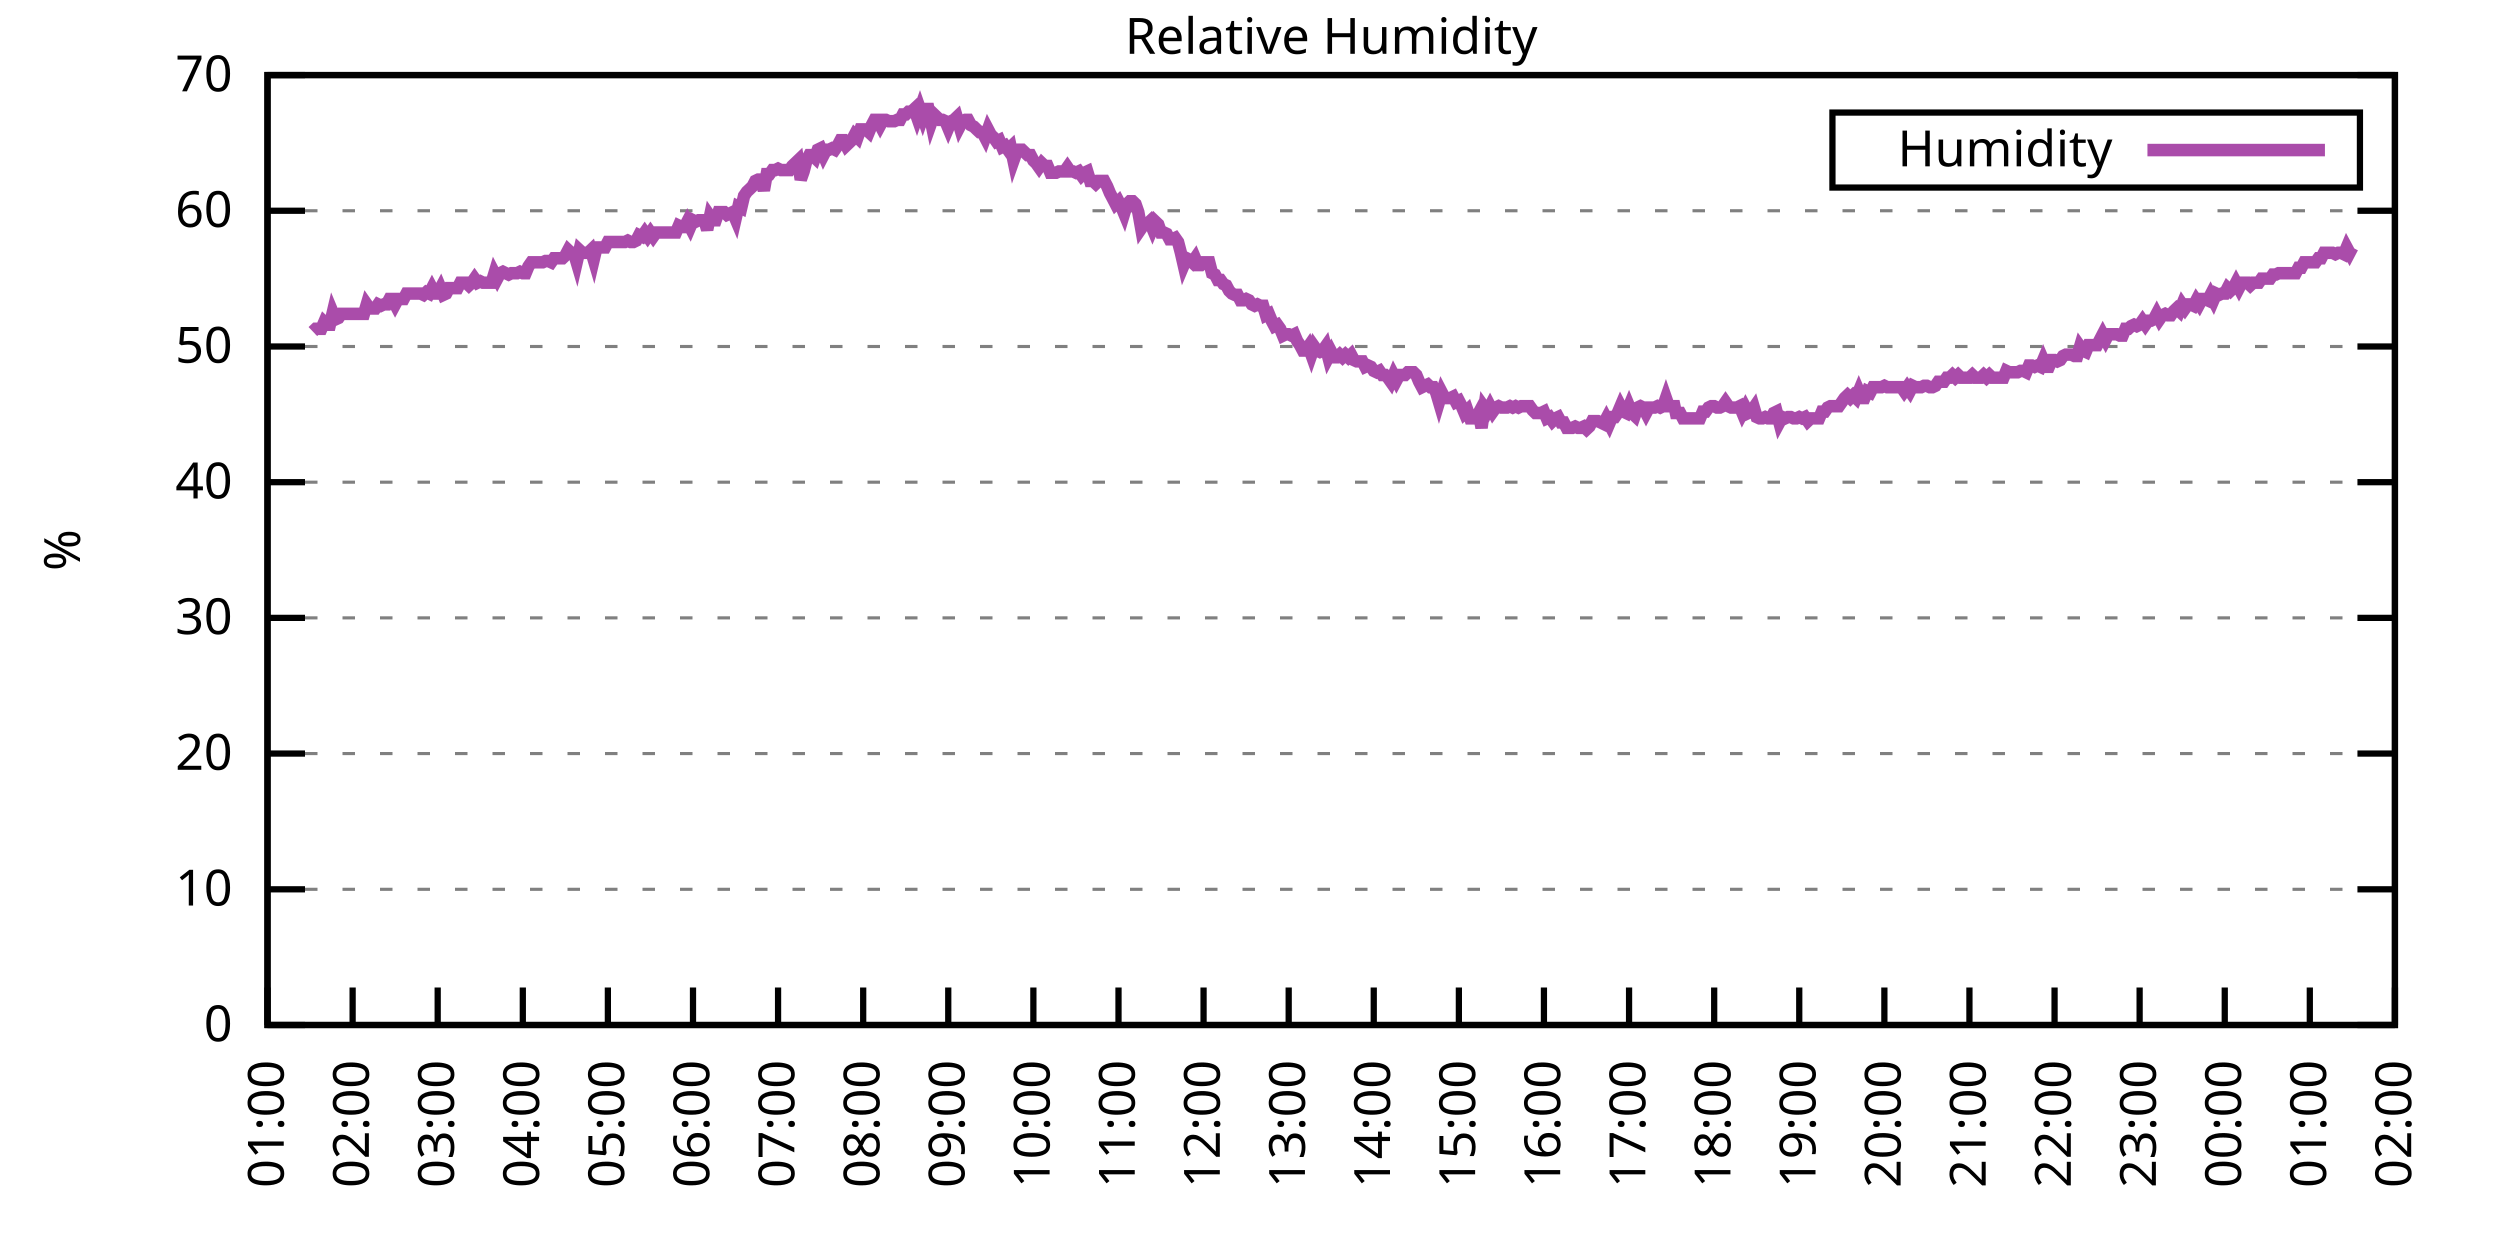
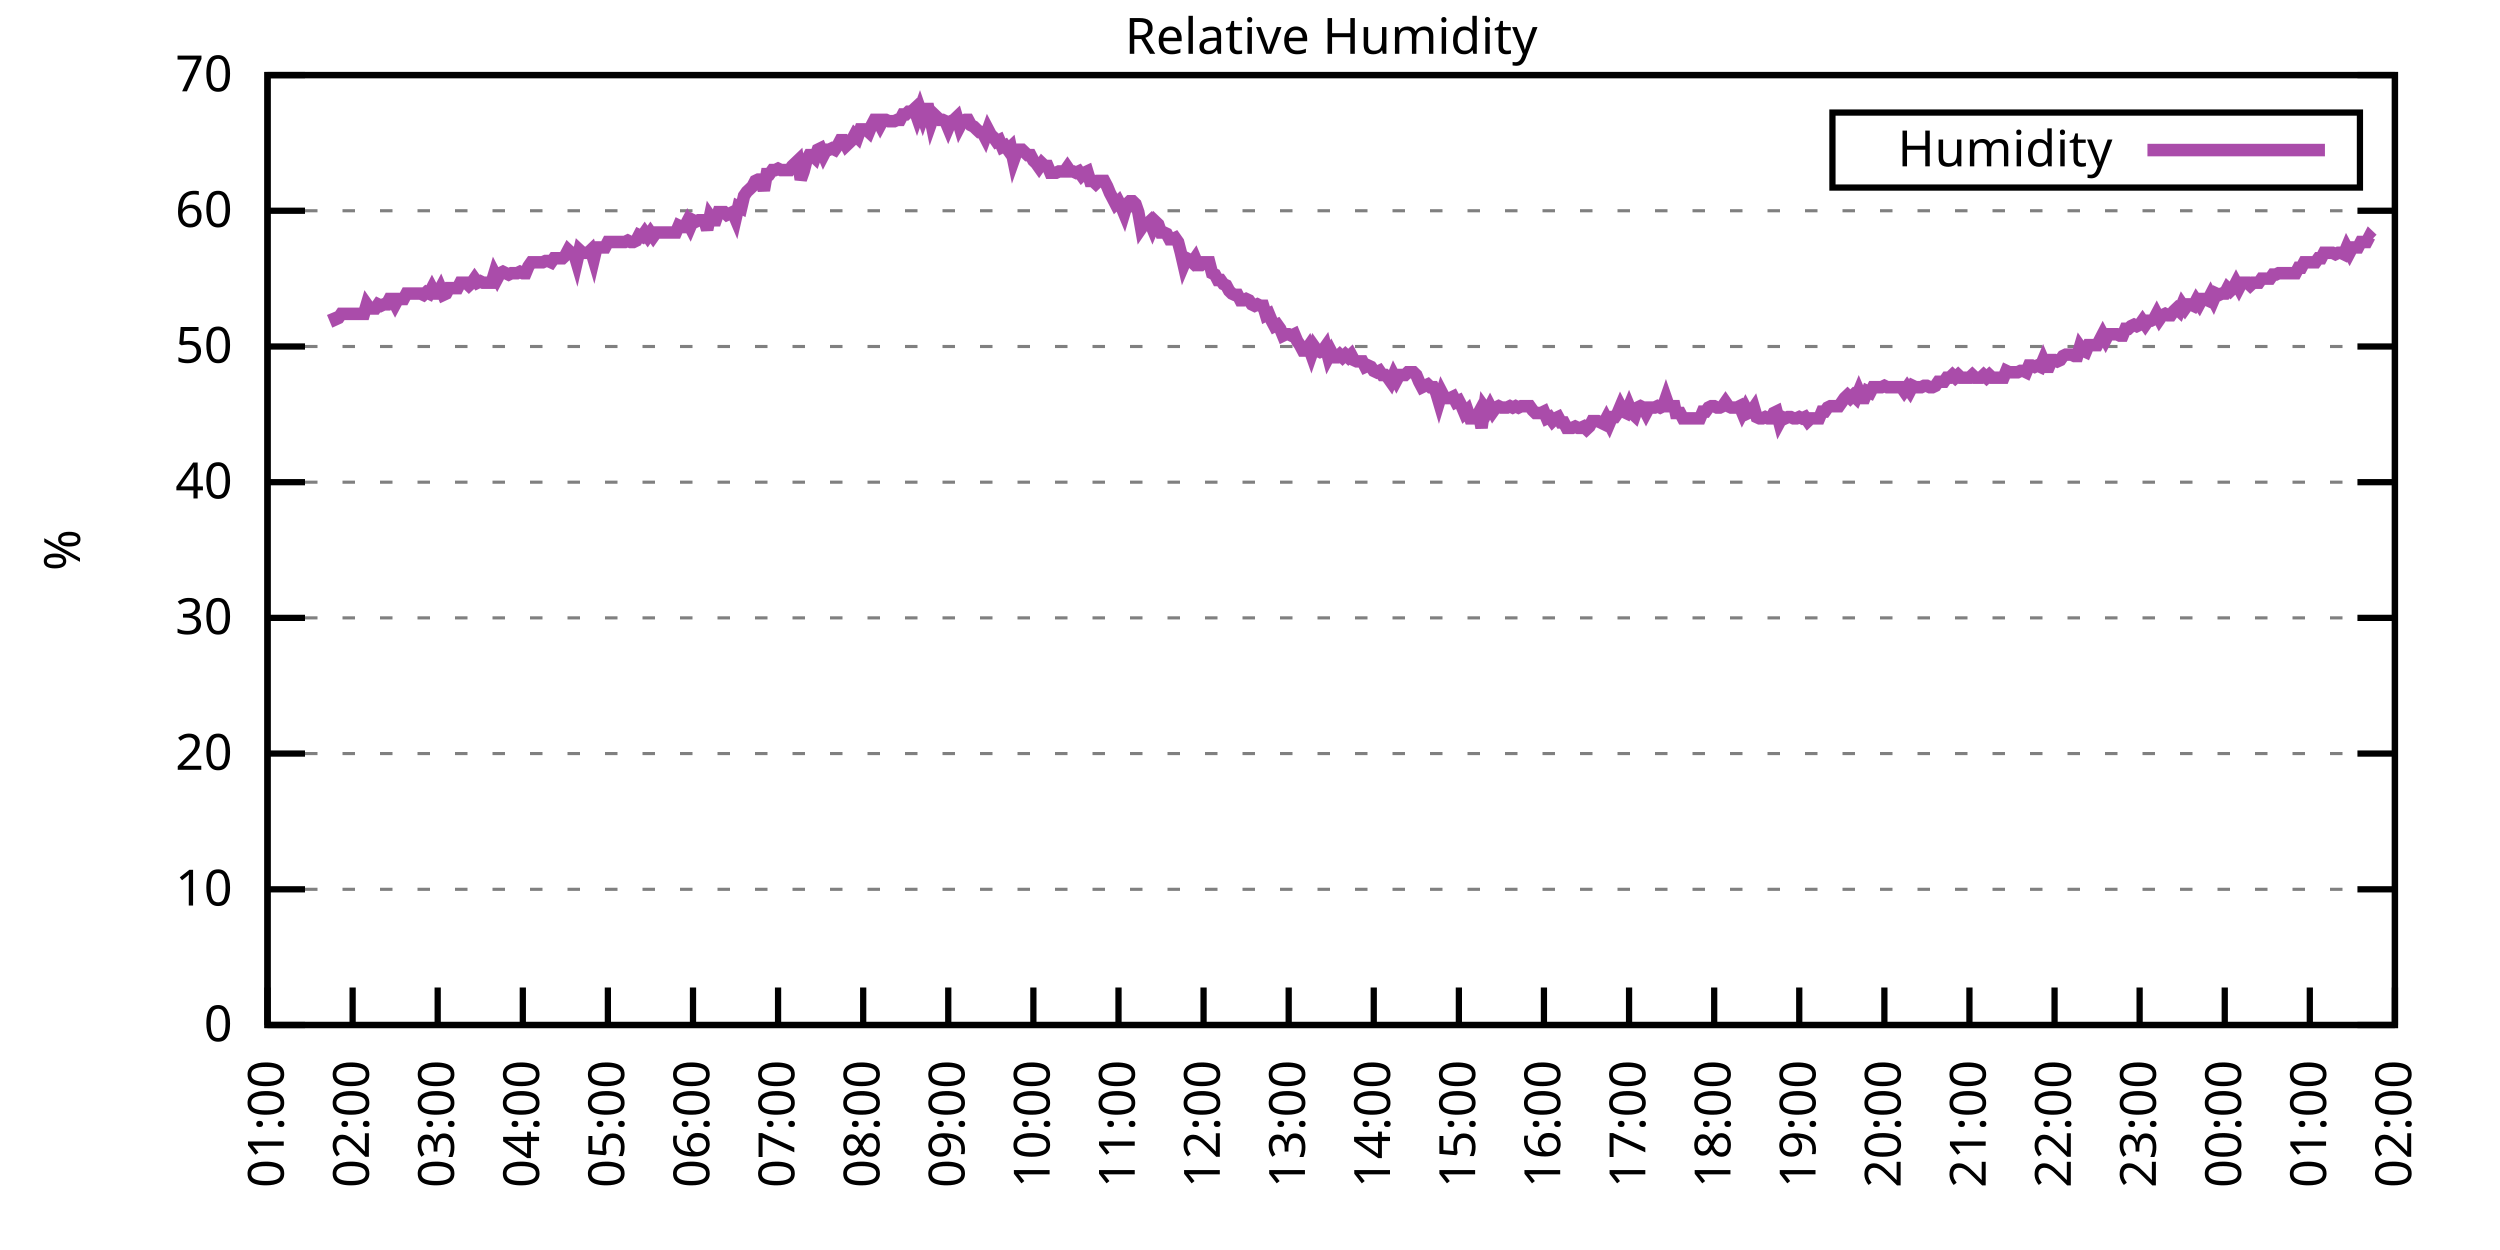
<svg xmlns="http://www.w3.org/2000/svg" xmlns:xlink="http://www.w3.org/1999/xlink" width="400" height="200" viewBox="0 0 400 200">
  <g id="gnuplot_canvas">
    <rect x="0" y="0" width="400" height="200" fill="none" />
    <defs>
      <circle id="gpDot" r="0.5" stroke-width="0.5" stroke="currentColor" />
      <path id="gpPt0" stroke-width="0.333" stroke="currentColor" d="M-1,0 h2 M0,-1 v2" />
      <path id="gpPt1" stroke-width="0.333" stroke="currentColor" d="M-1,-1 L1,1 M1,-1 L-1,1" />
      <path id="gpPt2" stroke-width="0.333" stroke="currentColor" d="M-1,0 L1,0 M0,-1 L0,1 M-1,-1 L1,1 M-1,1 L1,-1" />
      <rect id="gpPt3" stroke-width="0.333" stroke="currentColor" x="-1" y="-1" width="2" height="2" />
      <rect id="gpPt4" stroke-width="0.333" stroke="currentColor" fill="currentColor" x="-1" y="-1" width="2" height="2" />
      <circle id="gpPt5" stroke-width="0.333" stroke="currentColor" cx="0" cy="0" r="1" />
      <use xlink:href="#gpPt5" id="gpPt6" fill="currentColor" stroke="none" />
      <path id="gpPt7" stroke-width="0.333" stroke="currentColor" d="M0,-1.33 L-1.33,0.67 L1.33,0.67 z" />
      <use xlink:href="#gpPt7" id="gpPt8" fill="currentColor" stroke="none" />
      <use xlink:href="#gpPt7" id="gpPt9" stroke="currentColor" transform="rotate(180)" />
      <use xlink:href="#gpPt9" id="gpPt10" fill="currentColor" stroke="none" />
      <use xlink:href="#gpPt3" id="gpPt11" stroke="currentColor" transform="rotate(45)" />
      <use xlink:href="#gpPt11" id="gpPt12" fill="currentColor" stroke="none" />
      <path id="gpPt13" stroke-width="0.333" stroke="currentColor" d="M0,1.330 L1.265,0.411 L0.782,-1.067 L-0.782,-1.076 L-1.265,0.411 z" />
      <use xlink:href="#gpPt13" id="gpPt14" fill="currentColor" stroke="none" />
      <filter id="textbox" filterUnits="objectBoundingBox" x="0" y="0" height="1" width="1">
        <feFlood flood-color="white" flood-opacity="1" result="bgnd" />
        <feComposite in="SourceGraphic" in2="bgnd" operator="atop" />
      </filter>
      <filter id="greybox" filterUnits="objectBoundingBox" x="0" y="0" height="1" width="1">
        <feFlood flood-color="lightgrey" flood-opacity="1" result="grey" />
        <feComposite in="SourceGraphic" in2="grey" operator="atop" />
      </filter>
    </defs>
    <g fill="none" color="white" stroke="currentColor" stroke-width="1.00" stroke-linecap="butt" stroke-linejoin="miter">
</g>
    <g fill="none" color="black" stroke="currentColor" stroke-width="1.00" stroke-linecap="butt" stroke-linejoin="miter">
      <g stroke="none" shape-rendering="crispEdges">
        <polygon fill="rgb(255, 255, 255)" points="42.80,164.00 383.18,164.00 383.18,12.02 42.80,12.02 " />
      </g>
    </g>
    <g fill="none" color="black" stroke="currentColor" stroke-width="1.00" stroke-linecap="butt" stroke-linejoin="miter">
</g>
    <g fill="none" color="black" stroke="black" stroke-width="0.50" stroke-linecap="butt" stroke-linejoin="miter">
</g>
    <g fill="none" color="gray" stroke="currentColor" stroke-width="0.50" stroke-linecap="butt" stroke-linejoin="miter">
      <path stroke="gray" stroke-dasharray="2,4" class="gridline" d="M42.80,164.00 L383.19,164.00  " />
    </g>
    <g fill="none" color="gray" stroke="gray" stroke-width="1.00" stroke-linecap="butt" stroke-linejoin="miter">
</g>
    <g fill="none" color="black" stroke="currentColor" stroke-width="1.00" stroke-linecap="butt" stroke-linejoin="miter">
      <path stroke="black" d="M42.80,164.00 L48.80,164.00 M383.19,164.00 L377.19,164.00  " />
      <g transform="translate(37.20,166.60)" stroke="none" fill="black" font-family="Sans" font-size="8.00" text-anchor="end">
        <text>
          <tspan font-family="Sans"> 0</tspan>
        </text>
      </g>
    </g>
    <g fill="none" color="black" stroke="currentColor" stroke-width="1.00" stroke-linecap="butt" stroke-linejoin="miter">
</g>
    <g fill="none" color="black" stroke="black" stroke-width="0.50" stroke-linecap="butt" stroke-linejoin="miter">
</g>
    <g fill="none" color="gray" stroke="currentColor" stroke-width="0.50" stroke-linecap="butt" stroke-linejoin="miter">
      <path stroke="gray" stroke-dasharray="2,4" class="gridline" d="M42.80,142.29 L383.19,142.29  " />
    </g>
    <g fill="none" color="gray" stroke="gray" stroke-width="1.00" stroke-linecap="butt" stroke-linejoin="miter">
</g>
    <g fill="none" color="black" stroke="currentColor" stroke-width="1.00" stroke-linecap="butt" stroke-linejoin="miter">
      <path stroke="black" d="M42.80,142.29 L48.80,142.29 M383.19,142.29 L377.19,142.29  " />
      <g transform="translate(37.20,144.89)" stroke="none" fill="black" font-family="Sans" font-size="8.00" text-anchor="end">
        <text>
          <tspan font-family="Sans"> 10</tspan>
        </text>
      </g>
    </g>
    <g fill="none" color="black" stroke="currentColor" stroke-width="1.00" stroke-linecap="butt" stroke-linejoin="miter">
</g>
    <g fill="none" color="black" stroke="black" stroke-width="0.50" stroke-linecap="butt" stroke-linejoin="miter">
</g>
    <g fill="none" color="gray" stroke="currentColor" stroke-width="0.50" stroke-linecap="butt" stroke-linejoin="miter">
      <path stroke="gray" stroke-dasharray="2,4" class="gridline" d="M42.80,120.57 L383.19,120.57  " />
    </g>
    <g fill="none" color="gray" stroke="gray" stroke-width="1.00" stroke-linecap="butt" stroke-linejoin="miter">
</g>
    <g fill="none" color="black" stroke="currentColor" stroke-width="1.00" stroke-linecap="butt" stroke-linejoin="miter">
      <path stroke="black" d="M42.80,120.57 L48.80,120.57 M383.19,120.57 L377.19,120.57  " />
      <g transform="translate(37.20,123.17)" stroke="none" fill="black" font-family="Sans" font-size="8.00" text-anchor="end">
        <text>
          <tspan font-family="Sans"> 20</tspan>
        </text>
      </g>
    </g>
    <g fill="none" color="black" stroke="currentColor" stroke-width="1.00" stroke-linecap="butt" stroke-linejoin="miter">
</g>
    <g fill="none" color="black" stroke="black" stroke-width="0.50" stroke-linecap="butt" stroke-linejoin="miter">
</g>
    <g fill="none" color="gray" stroke="currentColor" stroke-width="0.50" stroke-linecap="butt" stroke-linejoin="miter">
      <path stroke="gray" stroke-dasharray="2,4" class="gridline" d="M42.80,98.86 L383.19,98.86  " />
    </g>
    <g fill="none" color="gray" stroke="gray" stroke-width="1.00" stroke-linecap="butt" stroke-linejoin="miter">
</g>
    <g fill="none" color="black" stroke="currentColor" stroke-width="1.00" stroke-linecap="butt" stroke-linejoin="miter">
      <path stroke="black" d="M42.80,98.86 L48.80,98.86 M383.19,98.86 L377.19,98.86  " />
      <g transform="translate(37.20,101.46)" stroke="none" fill="black" font-family="Sans" font-size="8.00" text-anchor="end">
        <text>
          <tspan font-family="Sans"> 30</tspan>
        </text>
      </g>
    </g>
    <g fill="none" color="black" stroke="currentColor" stroke-width="1.00" stroke-linecap="butt" stroke-linejoin="miter">
</g>
    <g fill="none" color="black" stroke="black" stroke-width="0.50" stroke-linecap="butt" stroke-linejoin="miter">
</g>
    <g fill="none" color="gray" stroke="currentColor" stroke-width="0.50" stroke-linecap="butt" stroke-linejoin="miter">
      <path stroke="gray" stroke-dasharray="2,4" class="gridline" d="M42.80,77.15 L383.19,77.15  " />
    </g>
    <g fill="none" color="gray" stroke="gray" stroke-width="1.00" stroke-linecap="butt" stroke-linejoin="miter">
</g>
    <g fill="none" color="black" stroke="currentColor" stroke-width="1.00" stroke-linecap="butt" stroke-linejoin="miter">
      <path stroke="black" d="M42.80,77.15 L48.80,77.15 M383.19,77.15 L377.19,77.15  " />
      <g transform="translate(37.20,79.75)" stroke="none" fill="black" font-family="Sans" font-size="8.00" text-anchor="end">
        <text>
          <tspan font-family="Sans"> 40</tspan>
        </text>
      </g>
    </g>
    <g fill="none" color="black" stroke="currentColor" stroke-width="1.00" stroke-linecap="butt" stroke-linejoin="miter">
</g>
    <g fill="none" color="black" stroke="black" stroke-width="0.50" stroke-linecap="butt" stroke-linejoin="miter">
</g>
    <g fill="none" color="gray" stroke="currentColor" stroke-width="0.50" stroke-linecap="butt" stroke-linejoin="miter">
      <path stroke="gray" stroke-dasharray="2,4" class="gridline" d="M42.80,55.44 L383.19,55.44  " />
    </g>
    <g fill="none" color="gray" stroke="gray" stroke-width="1.00" stroke-linecap="butt" stroke-linejoin="miter">
</g>
    <g fill="none" color="black" stroke="currentColor" stroke-width="1.00" stroke-linecap="butt" stroke-linejoin="miter">
      <path stroke="black" d="M42.80,55.44 L48.80,55.44 M383.19,55.44 L377.19,55.44  " />
      <g transform="translate(37.20,58.04)" stroke="none" fill="black" font-family="Sans" font-size="8.00" text-anchor="end">
        <text>
          <tspan font-family="Sans"> 50</tspan>
        </text>
      </g>
    </g>
    <g fill="none" color="black" stroke="currentColor" stroke-width="1.00" stroke-linecap="butt" stroke-linejoin="miter">
</g>
    <g fill="none" color="black" stroke="black" stroke-width="0.50" stroke-linecap="butt" stroke-linejoin="miter">
</g>
    <g fill="none" color="gray" stroke="currentColor" stroke-width="0.50" stroke-linecap="butt" stroke-linejoin="miter">
      <path stroke="gray" stroke-dasharray="2,4" class="gridline" d="M42.80,33.72 L383.19,33.72  " />
    </g>
    <g fill="none" color="gray" stroke="gray" stroke-width="1.00" stroke-linecap="butt" stroke-linejoin="miter">
</g>
    <g fill="none" color="black" stroke="currentColor" stroke-width="1.00" stroke-linecap="butt" stroke-linejoin="miter">
      <path stroke="black" d="M42.80,33.72 L48.80,33.72 M383.19,33.72 L377.19,33.72  " />
      <g transform="translate(37.20,36.32)" stroke="none" fill="black" font-family="Sans" font-size="8.00" text-anchor="end">
        <text>
          <tspan font-family="Sans"> 60</tspan>
        </text>
      </g>
    </g>
    <g fill="none" color="black" stroke="currentColor" stroke-width="1.00" stroke-linecap="butt" stroke-linejoin="miter">
</g>
    <g fill="none" color="black" stroke="black" stroke-width="0.50" stroke-linecap="butt" stroke-linejoin="miter">
</g>
    <g fill="none" color="gray" stroke="currentColor" stroke-width="0.50" stroke-linecap="butt" stroke-linejoin="miter">
      <path stroke="gray" stroke-dasharray="2,4" class="gridline" d="M42.80,12.01 L383.19,12.01  " />
    </g>
    <g fill="none" color="gray" stroke="gray" stroke-width="1.00" stroke-linecap="butt" stroke-linejoin="miter">
</g>
    <g fill="none" color="black" stroke="currentColor" stroke-width="1.00" stroke-linecap="butt" stroke-linejoin="miter">
      <path stroke="black" d="M42.80,12.01 L48.80,12.01 M383.19,12.01 L377.19,12.01  " />
      <g transform="translate(37.20,14.61)" stroke="none" fill="black" font-family="Sans" font-size="8.00" text-anchor="end">
        <text>
          <tspan font-family="Sans"> 70</tspan>
        </text>
      </g>
    </g>
    <g fill="none" color="black" stroke="currentColor" stroke-width="1.00" stroke-linecap="butt" stroke-linejoin="miter">
      <path stroke="black" d="M42.80,164.00 L42.80,158.00  " />
      <g transform="translate(45.40,169.60) rotate(270.00)" stroke="none" fill="black" font-family="Sans" font-size="8.00" text-anchor="end">
        <text>
          <tspan font-family="Sans">01:00</tspan>
        </text>
      </g>
    </g>
    <g fill="none" color="black" stroke="currentColor" stroke-width="1.00" stroke-linecap="butt" stroke-linejoin="miter">
      <path stroke="black" d="M56.42,164.00 L56.42,158.00  " />
      <g transform="translate(59.02,169.60) rotate(270.00)" stroke="none" fill="black" font-family="Sans" font-size="8.00" text-anchor="end">
        <text>
          <tspan font-family="Sans">02:00</tspan>
        </text>
      </g>
    </g>
    <g fill="none" color="black" stroke="currentColor" stroke-width="1.00" stroke-linecap="butt" stroke-linejoin="miter">
      <path stroke="black" d="M70.03,164.00 L70.03,158.00  " />
      <g transform="translate(72.63,169.60) rotate(270.00)" stroke="none" fill="black" font-family="Sans" font-size="8.00" text-anchor="end">
        <text>
          <tspan font-family="Sans">03:00</tspan>
        </text>
      </g>
    </g>
    <g fill="none" color="black" stroke="currentColor" stroke-width="1.00" stroke-linecap="butt" stroke-linejoin="miter">
      <path stroke="black" d="M83.65,164.00 L83.65,158.00  " />
      <g transform="translate(86.25,169.60) rotate(270.00)" stroke="none" fill="black" font-family="Sans" font-size="8.00" text-anchor="end">
        <text>
          <tspan font-family="Sans">04:00</tspan>
        </text>
      </g>
    </g>
    <g fill="none" color="black" stroke="currentColor" stroke-width="1.00" stroke-linecap="butt" stroke-linejoin="miter">
      <path stroke="black" d="M97.26,164.00 L97.26,158.00  " />
      <g transform="translate(99.86,169.60) rotate(270.00)" stroke="none" fill="black" font-family="Sans" font-size="8.00" text-anchor="end">
        <text>
          <tspan font-family="Sans">05:00</tspan>
        </text>
      </g>
    </g>
    <g fill="none" color="black" stroke="currentColor" stroke-width="1.00" stroke-linecap="butt" stroke-linejoin="miter">
      <path stroke="black" d="M110.88,164.00 L110.88,158.00  " />
      <g transform="translate(113.48,169.60) rotate(270.00)" stroke="none" fill="black" font-family="Sans" font-size="8.00" text-anchor="end">
        <text>
          <tspan font-family="Sans">06:00</tspan>
        </text>
      </g>
    </g>
    <g fill="none" color="black" stroke="currentColor" stroke-width="1.00" stroke-linecap="butt" stroke-linejoin="miter">
      <path stroke="black" d="M124.49,164.00 L124.49,158.00  " />
      <g transform="translate(127.09,169.60) rotate(270.00)" stroke="none" fill="black" font-family="Sans" font-size="8.00" text-anchor="end">
        <text>
          <tspan font-family="Sans">07:00</tspan>
        </text>
      </g>
    </g>
    <g fill="none" color="black" stroke="currentColor" stroke-width="1.00" stroke-linecap="butt" stroke-linejoin="miter">
      <path stroke="black" d="M138.11,164.00 L138.11,158.00  " />
      <g transform="translate(140.71,169.60) rotate(270.00)" stroke="none" fill="black" font-family="Sans" font-size="8.00" text-anchor="end">
        <text>
          <tspan font-family="Sans">08:00</tspan>
        </text>
      </g>
    </g>
    <g fill="none" color="black" stroke="currentColor" stroke-width="1.00" stroke-linecap="butt" stroke-linejoin="miter">
      <path stroke="black" d="M151.72,164.00 L151.72,158.00  " />
      <g transform="translate(154.32,169.60) rotate(270.00)" stroke="none" fill="black" font-family="Sans" font-size="8.00" text-anchor="end">
        <text>
          <tspan font-family="Sans">09:00</tspan>
        </text>
      </g>
    </g>
    <g fill="none" color="black" stroke="currentColor" stroke-width="1.00" stroke-linecap="butt" stroke-linejoin="miter">
      <path stroke="black" d="M165.34,164.00 L165.34,158.00  " />
      <g transform="translate(167.94,169.60) rotate(270.00)" stroke="none" fill="black" font-family="Sans" font-size="8.00" text-anchor="end">
        <text>
          <tspan font-family="Sans">10:00</tspan>
        </text>
      </g>
    </g>
    <g fill="none" color="black" stroke="currentColor" stroke-width="1.00" stroke-linecap="butt" stroke-linejoin="miter">
      <path stroke="black" d="M178.96,164.00 L178.96,158.00  " />
      <g transform="translate(181.56,169.60) rotate(270.00)" stroke="none" fill="black" font-family="Sans" font-size="8.00" text-anchor="end">
        <text>
          <tspan font-family="Sans">11:00</tspan>
        </text>
      </g>
    </g>
    <g fill="none" color="black" stroke="currentColor" stroke-width="1.00" stroke-linecap="butt" stroke-linejoin="miter">
      <path stroke="black" d="M192.57,164.00 L192.57,158.00  " />
      <g transform="translate(195.17,169.60) rotate(270.00)" stroke="none" fill="black" font-family="Sans" font-size="8.00" text-anchor="end">
        <text>
          <tspan font-family="Sans">12:00</tspan>
        </text>
      </g>
    </g>
    <g fill="none" color="black" stroke="currentColor" stroke-width="1.00" stroke-linecap="butt" stroke-linejoin="miter">
      <path stroke="black" d="M206.19,164.00 L206.19,158.00  " />
      <g transform="translate(208.79,169.60) rotate(270.00)" stroke="none" fill="black" font-family="Sans" font-size="8.00" text-anchor="end">
        <text>
          <tspan font-family="Sans">13:00</tspan>
        </text>
      </g>
    </g>
    <g fill="none" color="black" stroke="currentColor" stroke-width="1.00" stroke-linecap="butt" stroke-linejoin="miter">
      <path stroke="black" d="M219.80,164.00 L219.80,158.00  " />
      <g transform="translate(222.40,169.60) rotate(270.00)" stroke="none" fill="black" font-family="Sans" font-size="8.00" text-anchor="end">
        <text>
          <tspan font-family="Sans">14:00</tspan>
        </text>
      </g>
    </g>
    <g fill="none" color="black" stroke="currentColor" stroke-width="1.00" stroke-linecap="butt" stroke-linejoin="miter">
      <path stroke="black" d="M233.42,164.00 L233.42,158.00  " />
      <g transform="translate(236.02,169.60) rotate(270.00)" stroke="none" fill="black" font-family="Sans" font-size="8.00" text-anchor="end">
        <text>
          <tspan font-family="Sans">15:00</tspan>
        </text>
      </g>
    </g>
    <g fill="none" color="black" stroke="currentColor" stroke-width="1.00" stroke-linecap="butt" stroke-linejoin="miter">
      <path stroke="black" d="M247.03,164.00 L247.03,158.00  " />
      <g transform="translate(249.63,169.60) rotate(270.00)" stroke="none" fill="black" font-family="Sans" font-size="8.00" text-anchor="end">
        <text>
          <tspan font-family="Sans">16:00</tspan>
        </text>
      </g>
    </g>
    <g fill="none" color="black" stroke="currentColor" stroke-width="1.00" stroke-linecap="butt" stroke-linejoin="miter">
      <path stroke="black" d="M260.65,164.00 L260.65,158.00  " />
      <g transform="translate(263.25,169.60) rotate(270.00)" stroke="none" fill="black" font-family="Sans" font-size="8.00" text-anchor="end">
        <text>
          <tspan font-family="Sans">17:00</tspan>
        </text>
      </g>
    </g>
    <g fill="none" color="black" stroke="currentColor" stroke-width="1.00" stroke-linecap="butt" stroke-linejoin="miter">
      <path stroke="black" d="M274.27,164.00 L274.27,158.00  " />
      <g transform="translate(276.87,169.60) rotate(270.00)" stroke="none" fill="black" font-family="Sans" font-size="8.00" text-anchor="end">
        <text>
          <tspan font-family="Sans">18:00</tspan>
        </text>
      </g>
    </g>
    <g fill="none" color="black" stroke="currentColor" stroke-width="1.00" stroke-linecap="butt" stroke-linejoin="miter">
      <path stroke="black" d="M287.88,164.00 L287.88,158.00  " />
      <g transform="translate(290.48,169.60) rotate(270.00)" stroke="none" fill="black" font-family="Sans" font-size="8.00" text-anchor="end">
        <text>
          <tspan font-family="Sans">19:00</tspan>
        </text>
      </g>
    </g>
    <g fill="none" color="black" stroke="currentColor" stroke-width="1.00" stroke-linecap="butt" stroke-linejoin="miter">
      <path stroke="black" d="M301.50,164.00 L301.50,158.00  " />
      <g transform="translate(304.10,169.60) rotate(270.00)" stroke="none" fill="black" font-family="Sans" font-size="8.00" text-anchor="end">
        <text>
          <tspan font-family="Sans">20:00</tspan>
        </text>
      </g>
    </g>
    <g fill="none" color="black" stroke="currentColor" stroke-width="1.00" stroke-linecap="butt" stroke-linejoin="miter">
      <path stroke="black" d="M315.11,164.00 L315.11,158.00  " />
      <g transform="translate(317.71,169.60) rotate(270.00)" stroke="none" fill="black" font-family="Sans" font-size="8.00" text-anchor="end">
        <text>
          <tspan font-family="Sans">21:00</tspan>
        </text>
      </g>
    </g>
    <g fill="none" color="black" stroke="currentColor" stroke-width="1.00" stroke-linecap="butt" stroke-linejoin="miter">
      <path stroke="black" d="M328.73,164.00 L328.73,158.00  " />
      <g transform="translate(331.33,169.60) rotate(270.00)" stroke="none" fill="black" font-family="Sans" font-size="8.00" text-anchor="end">
        <text>
          <tspan font-family="Sans">22:00</tspan>
        </text>
      </g>
    </g>
    <g fill="none" color="black" stroke="currentColor" stroke-width="1.00" stroke-linecap="butt" stroke-linejoin="miter">
      <path stroke="black" d="M342.34,164.00 L342.34,158.00  " />
      <g transform="translate(344.94,169.60) rotate(270.00)" stroke="none" fill="black" font-family="Sans" font-size="8.00" text-anchor="end">
        <text>
          <tspan font-family="Sans">23:00</tspan>
        </text>
      </g>
    </g>
    <g fill="none" color="black" stroke="currentColor" stroke-width="1.00" stroke-linecap="butt" stroke-linejoin="miter">
      <path stroke="black" d="M355.96,164.00 L355.96,158.00  " />
      <g transform="translate(358.56,169.60) rotate(270.00)" stroke="none" fill="black" font-family="Sans" font-size="8.00" text-anchor="end">
        <text>
          <tspan font-family="Sans">00:00</tspan>
        </text>
      </g>
    </g>
    <g fill="none" color="black" stroke="currentColor" stroke-width="1.00" stroke-linecap="butt" stroke-linejoin="miter">
      <path stroke="black" d="M369.57,164.00 L369.57,158.00  " />
      <g transform="translate(372.17,169.60) rotate(270.00)" stroke="none" fill="black" font-family="Sans" font-size="8.00" text-anchor="end">
        <text>
          <tspan font-family="Sans">01:00</tspan>
        </text>
      </g>
    </g>
    <g fill="none" color="black" stroke="currentColor" stroke-width="1.00" stroke-linecap="butt" stroke-linejoin="miter">
      <path stroke="black" d="M383.19,164.00 L383.19,158.00  " />
      <g transform="translate(385.79,169.60) rotate(270.00)" stroke="none" fill="black" font-family="Sans" font-size="8.00" text-anchor="end">
        <text>
          <tspan font-family="Sans">02:00</tspan>
        </text>
      </g>
    </g>
    <g fill="none" color="black" stroke="currentColor" stroke-width="1.00" stroke-linecap="butt" stroke-linejoin="miter">
</g>
    <g fill="none" color="black" stroke="currentColor" stroke-width="1.00" stroke-linecap="butt" stroke-linejoin="miter">
      <path stroke="black" d="M42.80,12.01 L42.80,164.00 L383.19,164.00 L383.19,12.01 L42.80,12.01 Z  " />
    </g>
    <g fill="none" color="black" stroke="currentColor" stroke-width="1.00" stroke-linecap="butt" stroke-linejoin="miter">
</g>
    <g fill="none" color="black" stroke="currentColor" stroke-width="1.00" stroke-linecap="butt" stroke-linejoin="miter">
      <path stroke="black" d="M293.19,30.01 L293.19,18.01 L377.59,18.01 L377.59,30.01 L293.19,30.01 Z  " />
    </g>
    <g id="Relative_Humidity_plot_1">
      <g fill="none" color="white" stroke="black" stroke-width="2.00" stroke-linecap="butt" stroke-linejoin="miter">
</g>
      <g fill="none" color="black" stroke="currentColor" stroke-width="2.00" stroke-linecap="butt" stroke-linejoin="miter">
        <g transform="translate(337.99,26.61)" stroke="none" fill="black" font-family="Sans" font-size="8.00" text-anchor="end">
          <text>
            <tspan font-family="Sans">Humidity</tspan>
          </text>
        </g>
      </g>
      <g fill="none" color="black" stroke="currentColor" stroke-width="2.00" stroke-linecap="butt" stroke-linejoin="miter">
-         <path stroke="rgb(170,  76, 170)" d="M343.59,24.01 L371.99,24.01 M50.06,53.05 L50.52,52.61 L50.97,52.61 L51.42,52.61 L51.88,51.53 L52.33,51.96   L52.78,51.96 L53.24,50.01 L53.69,51.09 L54.15,50.88 L54.60,50.22 L55.05,50.22 L55.51,50.22 L55.96,50.22   L56.42,50.22 L56.87,50.22 L57.32,50.22 L57.78,50.22 L58.23,50.22 L58.68,48.70 L59.14,49.36 L59.59,49.36   L60.05,49.36 L60.50,48.70 L60.95,48.92 L61.41,48.70 L61.86,48.70 L62.32,47.84 L62.77,47.84 L63.22,48.70   L63.68,47.84 L64.13,47.84 L64.58,47.84 L65.04,46.97 L65.49,46.97 L65.95,46.97 L66.40,46.97 L66.85,46.97   L67.31,46.97 L67.76,47.18 L68.22,46.75 L68.67,46.97 L69.12,46.10 L69.58,46.97 L70.03,46.97 L70.49,46.10   L70.94,47.18 L71.39,46.97 L71.85,46.10 L72.30,46.10 L72.75,46.10 L73.21,46.10 L73.66,45.23 L74.12,45.23   L74.57,45.23 L75.02,45.66 L75.48,45.23 L75.93,44.58 L76.39,45.23 L76.84,45.01 L77.29,45.23 L77.75,45.23   L78.20,45.23 L78.65,45.23 L79.11,43.71 L79.56,44.58 L80.02,43.71 L80.47,43.49 L80.92,43.71 L81.38,43.93   L81.83,43.71 L82.29,43.71 L82.74,43.71 L83.19,43.49 L83.65,43.71 L84.10,43.71 L84.55,42.63 L85.01,41.97   L85.46,41.97 L85.92,41.97 L86.37,41.97 L86.82,41.97 L87.28,41.76 L87.73,41.76 L88.19,41.97 L88.64,41.32   L89.09,41.32 L89.55,41.32 L90.00,41.32 L90.45,40.89 L90.91,40.02 L91.36,40.45 L91.82,40.45 L92.27,41.97   L92.72,40.02 L93.18,40.45 L93.63,40.45 L94.09,40.45 L94.54,40.02 L94.99,41.54 L95.45,39.59 L95.90,39.59   L96.35,39.59 L96.81,39.59 L97.26,38.72 L97.72,38.72 L98.17,38.72 L98.62,38.72 L99.08,38.72 L99.53,38.72   L99.99,38.72 L100.44,38.50 L100.89,38.72 L101.35,38.72 L101.80,38.50 L102.25,37.63 L102.71,37.85 L103.16,37.20   L103.62,37.85 L104.07,37.20 L104.52,37.85 L104.98,37.20 L105.43,37.20 L105.89,37.20 L106.34,37.20 L106.79,37.20   L107.25,37.20 L107.70,37.20 L108.15,37.20 L108.61,36.11 L109.06,36.33 L109.52,36.33 L109.97,35.46 L110.42,36.33   L110.88,35.24 L111.33,35.46 L111.79,35.24 L112.24,35.24 L112.69,35.24 L113.15,36.76 L113.60,34.59 L114.05,35.24   L114.51,35.24 L114.96,33.94 L115.42,33.94 L115.87,33.94 L116.32,34.37 L116.78,34.16 L117.23,33.94 L117.69,35.03   L118.14,33.07 L118.59,33.29 L119.05,31.33 L119.50,30.68 L119.96,30.25 L120.41,29.81 L120.86,28.95 L121.32,28.73   L121.77,28.73 L122.22,30.47 L122.68,27.86 L123.13,27.86 L123.59,27.21 L124.04,27.21 L124.49,26.99 L124.95,27.21   L125.40,27.21 L125.86,27.21 L126.31,27.21 L126.76,26.56 L127.22,26.12 L127.67,25.69 L128.12,28.73 L128.58,27.43   L129.03,25.69 L129.49,24.82 L129.94,24.82 L130.39,25.25 L130.85,23.95 L131.30,23.73 L131.76,24.82 L132.21,23.95   L132.66,23.95 L133.12,23.73 L133.57,23.95 L134.02,23.30 L134.48,22.43 L134.93,22.43 L135.39,23.30 L135.84,22.87   L136.29,22.43 L136.75,21.56 L137.20,22.00 L137.66,20.70 L138.11,20.70 L138.56,20.70 L139.02,21.13 L139.47,20.04   L139.92,19.18 L140.38,19.18 L140.83,20.04 L141.29,19.18 L141.74,19.18 L142.19,19.39 L142.65,19.39 L143.10,19.39   L143.56,19.18 L144.01,19.18 L144.46,18.31 L144.92,18.31 L145.37,17.87 L145.82,17.87 L146.28,17.44 L146.73,18.74   L147.19,17.44 L147.64,18.74 L148.09,17.44 L148.55,17.44 L149.00,19.61 L149.46,18.31 L149.91,18.74 L150.36,19.18   L150.82,19.18 L151.27,19.39 L151.72,20.48 L152.18,19.39 L152.63,19.18 L153.09,18.74 L153.54,20.26 L153.99,19.39   L154.45,19.18 L154.90,19.18 L155.36,20.04 L155.81,20.26 L156.26,20.70 L156.72,21.13 L157.17,21.13 L157.62,22.00   L158.08,20.70 L158.53,21.56 L158.99,22.00 L159.44,22.65 L159.89,22.43 L160.35,23.52 L160.80,23.30 L161.26,23.95   L161.71,23.52 L162.16,25.69 L162.62,24.39 L163.07,23.95 L163.52,23.95 L163.98,24.39 L164.43,24.82 L164.89,24.82   L165.34,25.69 L165.79,26.12 L166.25,26.77 L166.70,26.12 L167.16,26.56 L167.61,26.56 L168.06,27.64 L168.52,27.64   L168.97,27.64 L169.43,27.43 L169.88,27.43 L170.33,27.43 L170.79,26.77 L171.24,27.43 L171.69,27.43 L172.15,27.64   L172.60,27.43 L173.06,28.08 L173.51,27.64 L173.96,27.43 L174.42,28.95 L174.87,28.95 L175.33,29.38 L175.78,28.95   L176.23,28.95 L176.69,28.95 L177.14,29.81 L177.59,30.90 L178.05,31.77 L178.50,32.64 L178.96,32.20 L179.41,33.07   L179.86,34.16 L180.32,32.64 L180.77,32.20 L181.23,32.20 L181.68,32.64 L182.13,33.94 L182.59,36.55 L183.04,35.89   L183.49,35.89 L183.95,35.46 L184.40,36.55 L184.86,35.46 L185.31,35.89 L185.76,37.20 L186.22,37.20 L186.67,37.41   L187.13,38.28 L187.58,38.28 L188.03,38.07 L188.49,38.72 L188.94,40.45 L189.39,42.41 L189.85,41.32 L190.30,41.54   L190.76,41.97 L191.21,41.32 L191.66,42.41 L192.12,42.41 L192.57,41.97 L193.03,41.97 L193.48,41.97 L193.93,43.71   L194.39,43.93 L194.84,44.80 L195.29,44.80 L195.75,45.45 L196.20,45.66 L196.66,46.53 L197.11,46.97 L197.56,47.18   L198.02,47.18 L198.47,48.05 L198.93,48.05 L199.38,47.84 L199.83,48.05 L200.29,48.70 L200.74,48.92 L201.19,48.70   L201.65,48.92 L202.10,48.92 L202.56,50.44 L203.01,50.22 L203.46,51.31 L203.92,52.18 L204.37,51.96 L204.83,52.61   L205.28,53.70 L205.73,53.48 L206.19,53.48 L206.64,53.70 L207.09,53.48 L207.55,54.57 L208.00,55.22 L208.46,56.09   L208.91,56.09 L209.36,55.44 L209.82,56.74 L210.27,55.44 L210.73,56.09 L211.18,56.30 L211.63,56.09 L212.09,55.44   L212.54,57.17 L213.00,56.30 L213.45,57.17 L213.90,57.17 L214.36,56.74 L214.81,57.17 L215.26,56.74 L215.72,57.17   L216.17,56.74 L216.63,57.61 L217.08,57.82 L217.53,57.82 L217.99,57.82 L218.44,58.69 L218.90,58.48 L219.35,58.69   L219.80,59.34 L220.26,59.56 L220.71,59.34 L221.16,60.00 L221.62,60.00 L222.07,60.43 L222.53,61.08 L222.98,60.00   L223.43,60.86 L223.89,60.00 L224.34,60.00 L224.80,60.00 L225.25,59.56 L225.70,59.56 L226.16,59.56 L226.61,60.00   L227.06,61.08 L227.52,61.95 L227.97,61.73 L228.43,61.52 L228.88,61.95 L229.33,61.95 L229.79,62.82 L230.24,64.34   L230.70,62.82 L231.15,63.69 L231.60,63.69 L232.06,63.69 L232.51,63.47 L232.96,64.34 L233.42,64.12 L233.87,64.99   L234.33,66.08 L234.78,65.64 L235.23,66.94 L235.69,66.94 L236.14,66.94 L236.60,66.08 L237.05,68.46 L237.50,65.21   L237.96,65.86 L238.41,64.99 L238.86,65.86 L239.32,65.21 L239.77,64.99 L240.23,65.21 L240.68,65.21 L241.13,65.21   L241.59,64.99 L242.04,65.21 L242.50,64.99 L242.95,65.21 L243.40,64.99 L243.86,64.99 L244.31,64.99 L244.76,64.99   L245.22,65.64 L245.67,66.08 L246.13,66.08 L246.58,66.08 L247.03,65.86 L247.49,66.94 L247.94,66.73 L248.40,67.38   L248.85,66.94 L249.30,66.73 L249.76,67.59 L250.21,67.59 L250.66,68.46 L251.12,68.46 L251.57,68.46 L252.03,68.25   L252.48,68.46 L252.93,68.46 L253.39,68.25 L253.84,68.68 L254.30,68.25 L254.75,67.38 L255.20,67.38 L255.66,67.38   L256.11,67.59 L256.56,67.81 L257.02,66.94 L257.47,67.81 L257.93,66.73 L258.38,66.73 L258.83,66.08 L259.29,64.99   L259.74,65.86 L260.20,66.08 L260.65,64.99 L261.10,66.08 L261.56,66.51 L262.01,65.21 L262.47,64.99 L262.92,65.21   L263.37,66.08 L263.83,65.21 L264.28,65.21 L264.73,65.21 L265.19,64.99 L265.64,65.21 L266.10,64.99 L266.55,63.69   L267.00,64.99 L267.46,64.99 L267.91,64.99 L268.14,66.08 L268.82,66.08 L269.27,66.94 L269.73,66.94 L270.18,66.94   L270.63,66.94 L271.09,66.94 L271.54,66.94 L272.00,66.94 L272.45,65.86 L272.90,65.86 L273.36,65.21 L273.81,64.99   L274.27,64.99 L274.72,65.21 L275.17,65.21 L275.63,64.99 L276.08,64.34 L276.53,64.99 L276.99,65.21 L277.44,65.21   L277.90,65.21 L278.35,64.99 L278.80,66.08 L279.26,65.21 L279.71,66.08 L280.17,65.86 L280.62,65.21 L281.07,66.73   L281.53,66.94 L281.98,66.94 L282.43,66.73 L282.89,66.94 L283.34,66.94 L283.80,66.08 L284.25,65.86 L284.70,67.59   L285.16,66.73 L285.61,66.94 L286.07,66.73 L286.52,66.73 L286.97,66.94 L287.43,66.94 L287.88,66.73 L288.33,66.94   L288.79,66.73 L289.24,67.38 L289.70,66.94 L290.15,66.94 L290.60,66.94 L291.06,66.94 L291.51,65.86 L291.97,65.86   L292.42,65.21 L292.87,64.99 L293.33,64.99 L293.78,64.99 L294.23,64.99 L294.69,64.34 L295.14,63.69 L295.60,63.25   L296.05,63.69 L296.50,63.25 L296.96,63.69 L297.41,62.60 L297.87,63.69 L298.32,63.69 L298.77,62.60 L299.23,62.82   L299.68,61.95 L300.13,61.95 L300.59,61.95 L301.04,61.95 L301.50,61.73 L301.95,61.95 L302.40,61.95 L302.86,61.95   L303.31,61.95 L303.77,61.95 L304.22,61.95 L304.67,62.60 L305.13,61.95 L305.58,62.60 L306.03,61.73 L306.49,61.95   L306.94,61.95 L307.40,61.95 L307.85,61.73 L308.30,61.73 L308.76,61.95 L309.21,61.95 L309.67,61.73 L310.12,61.08   L310.57,61.08 L311.03,61.08 L311.48,60.43 L311.94,60.43 L312.39,60.00 L312.84,60.43 L313.30,60.00 L313.75,60.43   L314.20,60.43 L314.66,60.43 L315.11,60.43 L315.57,60.00 L316.02,60.43 L316.47,60.43 L316.93,60.43 L317.38,60.00   L317.84,60.43 L318.29,60.00 L318.74,60.43 L319.20,60.43 L319.65,60.43 L320.10,60.43 L320.56,60.43 L321.01,59.34   L321.47,59.56 L321.92,59.56 L322.37,59.56 L322.83,59.56 L323.28,59.34 L323.74,59.34 L324.19,59.56 L324.64,58.48   L325.10,58.48 L325.55,58.69 L326.00,58.48 L326.46,58.69 L326.91,57.61 L327.37,58.69 L327.82,58.69 L328.27,57.61   L328.73,57.61 L329.18,57.82 L329.64,57.61 L330.09,56.96 L330.54,56.74 L331.00,56.74 L331.45,56.74 L331.90,56.96   L332.36,56.96 L332.81,55.44 L333.27,56.09 L333.72,56.30 L334.17,55.22 L334.63,55.22 L335.08,55.22 L335.54,55.22   L335.99,54.35 L336.44,53.48 L336.90,54.35 L337.35,53.48 L337.80,53.48 L338.26,53.48 L338.71,53.48 L339.17,53.70   L339.62,53.70 L340.07,52.61 L340.53,52.61 L340.98,52.18 L341.44,51.96 L341.89,52.18 L342.34,51.96 L342.80,51.31   L343.25,51.96 L343.70,51.31 L344.16,51.31 L344.61,51.09 L345.07,50.22 L345.52,51.09 L345.97,50.44 L346.43,50.22   L346.88,50.44 L347.34,50.44 L347.79,49.79 L348.24,49.36 L348.70,49.79 L349.15,48.70 L349.60,49.36 L350.06,48.70   L350.51,48.70 L350.97,48.92 L351.42,48.05 L351.87,48.70 L352.33,47.84 L352.78,47.84 L353.24,48.05 L353.69,47.18   L354.14,48.05 L354.60,46.97 L355.05,47.18 L355.50,46.97 L355.96,46.97 L356.41,46.10 L356.87,46.53 L357.32,46.10   L357.77,45.23 L358.23,46.10 L358.68,45.23 L359.14,45.23 L359.59,45.23 L360.04,45.66 L360.50,45.23 L360.95,45.23   L361.41,45.23 L361.86,44.58 L362.31,44.58 L362.77,44.58 L363.22,44.58 L363.67,43.93 L364.13,43.93 L364.58,43.71   L365.04,43.71 L365.49,43.71 L365.94,43.71 L366.40,43.71 L366.85,43.71 L367.31,43.71 L367.76,42.84 L368.21,42.84   L368.67,41.97 L369.12,41.97 L369.57,41.97 L370.03,41.97 L370.48,41.97 L370.94,41.32 L371.39,41.32 L371.84,40.45   L372.30,40.45 L372.75,40.45 L373.21,40.45 L373.66,40.67 L374.11,40.45 L374.57,40.45 L375.02,40.67 L375.47,39.59   L375.93,40.45 L376.38,39.59  " />
+         <path stroke="rgb(170,  76, 170)" d="M343.59,24.01 L371.99,24.01 M53.24,50.01 L53.69,51.09 L54.15,50.88 L54.60,50.22 L55.05,50.22 L55.51,50.22   L55.96,50.22 L56.42,50.22 L56.87,50.22 L57.32,50.22 L57.78,50.22 L58.23,50.22 L58.68,48.70 L59.14,49.36   L59.59,49.36 L60.05,49.36 L60.50,48.70 L60.95,48.92 L61.41,48.70 L61.86,48.70 L62.32,47.84 L62.77,47.84   L63.22,48.70 L63.68,47.84 L64.13,47.84 L64.58,47.84 L65.04,46.97 L65.49,46.97 L65.95,46.97 L66.40,46.97   L66.85,46.97 L67.31,46.97 L67.76,47.18 L68.22,46.75 L68.67,46.97 L69.12,46.10 L69.58,46.97 L70.03,46.97   L70.49,46.10 L70.94,47.18 L71.39,46.97 L71.85,46.10 L72.30,46.10 L72.75,46.10 L73.21,46.10 L73.66,45.23   L74.12,45.23 L74.57,45.23 L75.02,45.66 L75.48,45.23 L75.93,44.58 L76.39,45.23 L76.84,45.01 L77.29,45.23   L77.75,45.23 L78.20,45.23 L78.65,45.23 L79.11,43.71 L79.56,44.58 L80.02,43.71 L80.47,43.49 L80.92,43.71   L81.38,43.93 L81.83,43.71 L82.29,43.71 L82.74,43.71 L83.19,43.49 L83.65,43.71 L84.10,43.71 L84.55,42.63   L85.01,41.97 L85.46,41.97 L85.92,41.97 L86.37,41.97 L86.82,41.97 L87.28,41.76 L87.73,41.76 L88.19,41.97   L88.64,41.32 L89.09,41.32 L89.55,41.32 L90.00,41.32 L90.45,40.89 L90.91,40.02 L91.36,40.45 L91.82,40.45   L92.27,41.97 L92.72,40.02 L93.18,40.45 L93.63,40.45 L94.09,40.45 L94.54,40.02 L94.99,41.54 L95.45,39.59   L95.90,39.59 L96.35,39.59 L96.81,39.59 L97.26,38.72 L97.72,38.72 L98.17,38.72 L98.62,38.72 L99.08,38.72   L99.53,38.72 L99.99,38.72 L100.44,38.50 L100.89,38.72 L101.35,38.72 L101.80,38.50 L102.25,37.63 L102.71,37.85   L103.16,37.20 L103.62,37.85 L104.07,37.20 L104.52,37.85 L104.98,37.20 L105.43,37.20 L105.89,37.20 L106.34,37.20   L106.79,37.20 L107.25,37.20 L107.70,37.20 L108.15,37.20 L108.61,36.11 L109.06,36.33 L109.52,36.33 L109.97,35.46   L110.42,36.33 L110.88,35.24 L111.33,35.46 L111.79,35.24 L112.24,35.24 L112.69,35.24 L113.15,36.76 L113.60,34.59   L114.05,35.24 L114.51,35.24 L114.96,33.94 L115.42,33.94 L115.87,33.94 L116.32,34.37 L116.78,34.16 L117.23,33.94   L117.69,35.03 L118.14,33.07 L118.59,33.29 L119.05,31.33 L119.50,30.68 L119.96,30.25 L120.41,29.81 L120.86,28.95   L121.32,28.73 L121.77,28.73 L122.22,30.47 L122.68,27.86 L123.13,27.86 L123.59,27.21 L124.04,27.21 L124.49,26.99   L124.95,27.21 L125.40,27.21 L125.86,27.21 L126.31,27.21 L126.76,26.56 L127.22,26.12 L127.67,25.69 L128.12,28.73   L128.58,27.43 L129.03,25.69 L129.49,24.82 L129.94,24.82 L130.39,25.25 L130.85,23.95 L131.30,23.73 L131.76,24.82   L132.21,23.95 L132.66,23.95 L133.12,23.73 L133.57,23.95 L134.02,23.30 L134.48,22.43 L134.93,22.43 L135.39,23.30   L135.84,22.87 L136.29,22.43 L136.75,21.56 L137.20,22.00 L137.66,20.70 L138.11,20.70 L138.56,20.70 L139.02,21.13   L139.47,20.04 L139.92,19.18 L140.38,19.18 L140.83,20.04 L141.29,19.18 L141.74,19.18 L142.19,19.39 L142.65,19.39   L143.10,19.39 L143.56,19.18 L144.01,19.18 L144.46,18.31 L144.92,18.31 L145.37,17.87 L145.82,17.87 L146.28,17.44   L146.73,18.74 L147.19,17.44 L147.64,18.74 L148.09,17.44 L148.55,17.44 L149.00,19.61 L149.46,18.31 L149.91,18.74   L150.36,19.18 L150.82,19.18 L151.27,19.39 L151.72,20.48 L152.18,19.39 L152.63,19.18 L153.09,18.74 L153.54,20.26   L153.99,19.39 L154.45,19.18 L154.90,19.18 L155.36,20.04 L155.81,20.26 L156.26,20.70 L156.72,21.13 L157.17,21.13   L157.62,22.00 L158.08,20.70 L158.53,21.56 L158.99,22.00 L159.44,22.65 L159.89,22.43 L160.35,23.52 L160.80,23.30   L161.26,23.95 L161.71,23.52 L162.16,25.69 L162.62,24.39 L163.07,23.95 L163.52,23.95 L163.98,24.39 L164.43,24.82   L164.89,24.82 L165.34,25.69 L165.79,26.12 L166.25,26.77 L166.70,26.12 L167.16,26.56 L167.61,26.56 L168.06,27.64   L168.52,27.64 L168.97,27.64 L169.43,27.43 L169.88,27.43 L170.33,27.43 L170.79,26.77 L171.24,27.43 L171.69,27.43   L172.15,27.64 L172.60,27.43 L173.06,28.08 L173.51,27.64 L173.96,27.43 L174.42,28.95 L174.87,28.95 L175.33,29.38   L175.78,28.95 L176.23,28.95 L176.69,28.95 L177.14,29.81 L177.59,30.90 L178.05,31.77 L178.50,32.64 L178.96,32.20   L179.41,33.07 L179.86,34.16 L180.32,32.64 L180.77,32.20 L181.23,32.20 L181.68,32.64 L182.13,33.94 L182.59,36.55   L183.04,35.89 L183.49,35.89 L183.95,35.46 L184.40,36.55 L184.86,35.46 L185.31,35.89 L185.76,37.20 L186.22,37.20   L186.67,37.41 L187.13,38.28 L187.58,38.28 L188.03,38.07 L188.49,38.72 L188.94,40.45 L189.39,42.41 L189.85,41.32   L190.30,41.54 L190.76,41.97 L191.21,41.32 L191.66,42.41 L192.12,42.41 L192.57,41.97 L193.03,41.97 L193.48,41.97   L193.93,43.71 L194.39,43.93 L194.84,44.80 L195.29,44.80 L195.75,45.45 L196.20,45.66 L196.66,46.53 L197.11,46.97   L197.56,47.18 L198.02,47.18 L198.47,48.05 L198.93,48.05 L199.38,47.84 L199.83,48.05 L200.29,48.70 L200.74,48.92   L201.19,48.70 L201.65,48.92 L202.10,48.92 L202.56,50.44 L203.01,50.22 L203.46,51.31 L203.92,52.18 L204.37,51.96   L204.83,52.61 L205.28,53.70 L205.73,53.48 L206.19,53.48 L206.64,53.70 L207.09,53.48 L207.55,54.57 L208.00,55.22   L208.46,56.09 L208.91,56.09 L209.36,55.44 L209.82,56.74 L210.27,55.44 L210.73,56.09 L211.18,56.30 L211.63,56.09   L212.09,55.44 L212.54,57.17 L213.00,56.30 L213.45,57.17 L213.90,57.17 L214.36,56.74 L214.81,57.17 L215.26,56.74   L215.72,57.17 L216.17,56.74 L216.63,57.61 L217.08,57.82 L217.53,57.82 L217.99,57.82 L218.44,58.69 L218.90,58.48   L219.35,58.69 L219.80,59.34 L220.26,59.56 L220.71,59.34 L221.16,60.00 L221.62,60.00 L222.07,60.43 L222.53,61.08   L222.98,60.00 L223.43,60.86 L223.89,60.00 L224.34,60.00 L224.80,60.00 L225.25,59.56 L225.70,59.56 L226.16,59.56   L226.61,60.00 L227.06,61.08 L227.52,61.95 L227.97,61.73 L228.43,61.52 L228.88,61.95 L229.33,61.95 L229.79,62.82   L230.24,64.34 L230.70,62.82 L231.15,63.69 L231.60,63.69 L232.06,63.69 L232.51,63.47 L232.96,64.34 L233.42,64.12   L233.87,64.99 L234.33,66.08 L234.78,65.64 L235.23,66.94 L235.69,66.94 L236.14,66.94 L236.60,66.08 L237.05,68.46   L237.50,65.21 L237.96,65.86 L238.41,64.99 L238.86,65.86 L239.32,65.21 L239.77,64.99 L240.23,65.21 L240.68,65.21   L241.13,65.21 L241.59,64.99 L242.04,65.21 L242.50,64.99 L242.95,65.21 L243.40,64.99 L243.86,64.99 L244.31,64.99   L244.76,64.99 L245.22,65.64 L245.67,66.08 L246.13,66.08 L246.58,66.08 L247.03,65.86 L247.49,66.94 L247.94,66.73   L248.40,67.38 L248.85,66.94 L249.30,66.73 L249.76,67.59 L250.21,67.59 L250.66,68.46 L251.12,68.46 L251.57,68.46   L252.03,68.25 L252.48,68.46 L252.93,68.46 L253.39,68.25 L253.84,68.68 L254.30,68.25 L254.75,67.38 L255.20,67.38   L255.66,67.38 L256.11,67.59 L256.56,67.81 L257.02,66.94 L257.47,67.81 L257.93,66.73 L258.38,66.73 L258.83,66.08   L259.29,64.99 L259.74,65.86 L260.20,66.08 L260.65,64.99 L261.10,66.08 L261.56,66.51 L262.01,65.21 L262.47,64.99   L262.92,65.21 L263.37,66.08 L263.83,65.21 L264.28,65.21 L264.73,65.21 L265.19,64.99 L265.64,65.21 L266.10,64.99   L266.55,63.69 L267.00,64.99 L267.46,64.99 L267.91,64.99 L268.14,66.08 L268.82,66.08 L269.27,66.94 L269.73,66.94   L270.18,66.94 L270.63,66.94 L271.09,66.94 L271.54,66.94 L272.00,66.94 L272.45,65.86 L272.90,65.86 L273.36,65.21   L273.81,64.99 L274.27,64.99 L274.72,65.21 L275.17,65.21 L275.63,64.99 L276.08,64.34 L276.53,64.99 L276.99,65.21   L277.44,65.21 L277.90,65.21 L278.35,64.99 L278.80,66.08 L279.26,65.21 L279.71,66.08 L280.17,65.86 L280.62,65.21   L281.07,66.73 L281.53,66.94 L281.98,66.94 L282.43,66.73 L282.89,66.94 L283.34,66.94 L283.80,66.08 L284.25,65.86   L284.70,67.59 L285.16,66.73 L285.61,66.94 L286.07,66.73 L286.52,66.73 L286.97,66.94 L287.43,66.94 L287.88,66.73   L288.33,66.94 L288.79,66.73 L289.24,67.38 L289.70,66.94 L290.15,66.94 L290.60,66.94 L291.06,66.94 L291.51,65.86   L291.97,65.86 L292.42,65.21 L292.87,64.99 L293.33,64.99 L293.78,64.99 L294.23,64.99 L294.69,64.34 L295.14,63.69   L295.60,63.25 L296.05,63.69 L296.50,63.25 L296.96,63.69 L297.41,62.60 L297.87,63.69 L298.32,63.69 L298.77,62.60   L299.23,62.82 L299.68,61.95 L300.13,61.95 L300.59,61.95 L301.04,61.95 L301.50,61.73 L301.95,61.95 L302.40,61.95   L302.86,61.95 L303.31,61.95 L303.77,61.95 L304.22,61.95 L304.67,62.60 L305.13,61.95 L305.58,62.60 L306.03,61.73   L306.49,61.95 L306.94,61.95 L307.40,61.95 L307.85,61.73 L308.30,61.73 L308.76,61.95 L309.21,61.95 L309.67,61.73   L310.12,61.08 L310.57,61.08 L311.03,61.08 L311.48,60.43 L311.94,60.43 L312.39,60.00 L312.84,60.43 L313.30,60.00   L313.75,60.43 L314.20,60.43 L314.66,60.43 L315.11,60.43 L315.57,60.00 L316.02,60.43 L316.47,60.43 L316.93,60.43   L317.38,60.00 L317.84,60.43 L318.29,60.00 L318.74,60.43 L319.20,60.43 L319.65,60.43 L320.10,60.43 L320.56,60.43   L321.01,59.34 L321.47,59.56 L321.92,59.56 L322.37,59.56 L322.83,59.56 L323.28,59.34 L323.74,59.34 L324.19,59.56   L324.64,58.48 L325.10,58.48 L325.55,58.69 L326.00,58.48 L326.46,58.69 L326.91,57.61 L327.37,58.69 L327.82,58.69   L328.27,57.61 L328.73,57.61 L329.18,57.82 L329.64,57.61 L330.09,56.96 L330.54,56.74 L331.00,56.74 L331.45,56.74   L331.90,56.96 L332.36,56.96 L332.81,55.44 L333.27,56.09 L333.72,56.30 L334.17,55.22 L334.63,55.22 L335.08,55.22   L335.54,55.22 L335.99,54.35 L336.44,53.48 L336.90,54.35 L337.35,53.48 L337.80,53.48 L338.26,53.48 L338.71,53.48   L339.17,53.70 L339.62,53.70 L340.07,52.61 L340.53,52.61 L340.98,52.18 L341.44,51.96 L341.89,52.18 L342.34,51.96   L342.80,51.31 L343.25,51.96 L343.70,51.31 L344.16,51.31 L344.61,51.09 L345.07,50.22 L345.52,51.09 L345.97,50.44   L346.43,50.22 L346.88,50.44 L347.34,50.44 L347.79,49.79 L348.24,49.36 L348.70,49.79 L349.15,48.70 L349.60,49.36   L350.06,48.70 L350.51,48.70 L350.97,48.92 L351.42,48.05 L351.87,48.70 L352.33,47.84 L352.78,47.84 L353.24,48.05   L353.69,47.18 L354.14,48.05 L354.60,46.97 L355.05,47.18 L355.50,46.97 L355.96,46.97 L356.41,46.10 L356.87,46.53   L357.32,46.10 L357.77,45.23 L358.23,46.10 L358.68,45.23 L359.14,45.23 L359.59,45.23 L360.04,45.66 L360.50,45.23   L360.95,45.23 L361.41,45.23 L361.86,44.58 L362.31,44.58 L362.77,44.58 L363.22,44.58 L363.67,43.93 L364.13,43.93   L364.58,43.71 L365.04,43.71 L365.49,43.71 L365.94,43.71 L366.40,43.71 L366.85,43.71 L367.31,43.71 L367.76,42.84   L368.21,42.84 L368.67,41.97 L369.12,41.97 L369.57,41.97 L370.03,41.97 L370.48,41.97 L370.94,41.32 L371.39,41.32   L371.84,40.45 L372.30,40.45 L372.75,40.45 L373.21,40.45 L373.66,40.67 L374.11,40.45 L374.57,40.45 L375.02,40.67   L375.47,39.59 L375.93,40.45 L376.38,39.59 L376.84,39.59 L377.29,39.59 L377.74,38.72 L378.20,38.72 L378.65,38.72   L379.11,37.85 L379.56,38.28  " />
      </g>
    </g>
    <g fill="none" color="black" stroke="currentColor" stroke-width="2.00" stroke-linecap="butt" stroke-linejoin="miter">
</g>
    <g fill="none" color="black" stroke="black" stroke-width="1.00" stroke-linecap="butt" stroke-linejoin="miter">
</g>
    <g fill="none" color="black" stroke="currentColor" stroke-width="1.00" stroke-linecap="butt" stroke-linejoin="miter">
      <path stroke="black" d="M42.80,12.01 L42.80,164.00 L383.19,164.00 L383.19,12.01 L42.80,12.01 Z  " />
      <g transform="translate(12.80,88.01) rotate(270.00)" stroke="none" fill="black" font-family="Sans" font-size="8.00" text-anchor="middle">
        <text>
          <tspan font-family="Sans">%</tspan>
        </text>
      </g>
    </g>
    <g fill="none" color="black" stroke="currentColor" stroke-width="1.00" stroke-linecap="butt" stroke-linejoin="miter">
</g>
    <g fill="none" color="black" stroke="currentColor" stroke-width="1.00" stroke-linecap="butt" stroke-linejoin="miter">
      <g transform="translate(212.99,8.61)" stroke="none" fill="black" font-family="Sans" font-size="8.00" text-anchor="middle">
        <text>
          <tspan font-family="Sans">Relative Humidity</tspan>
        </text>
      </g>
    </g>
    <g fill="none" color="black" stroke="currentColor" stroke-width="1.00" stroke-linecap="butt" stroke-linejoin="miter">
</g>
  </g>
</svg>
